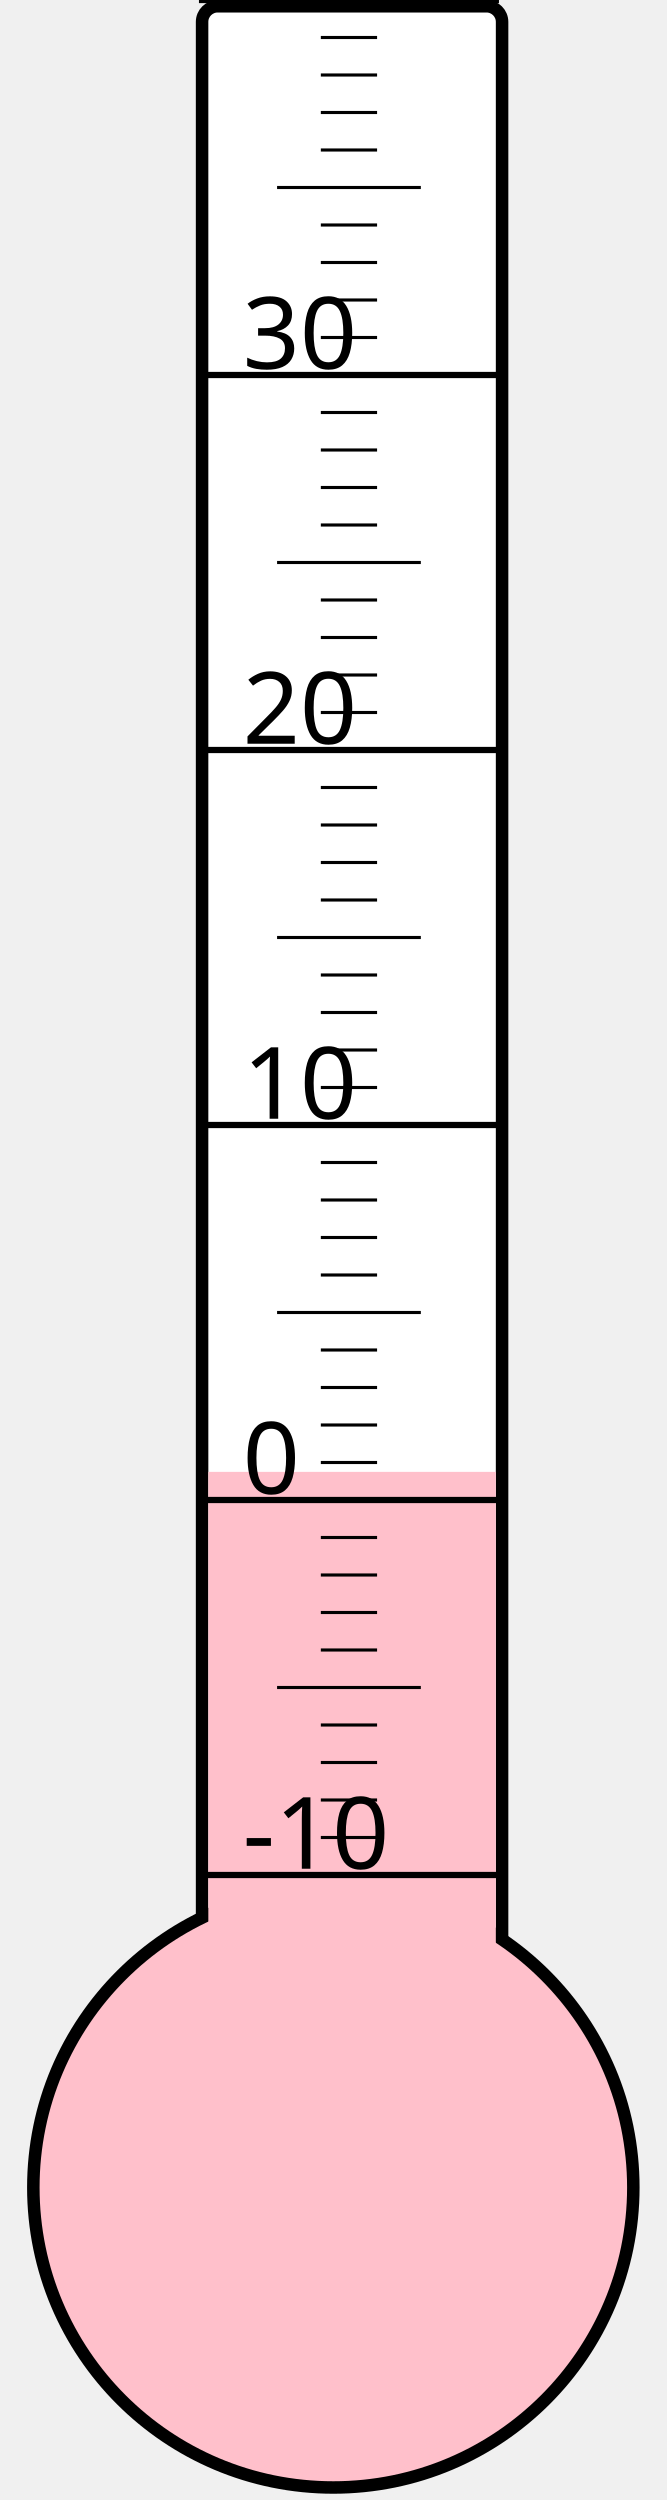
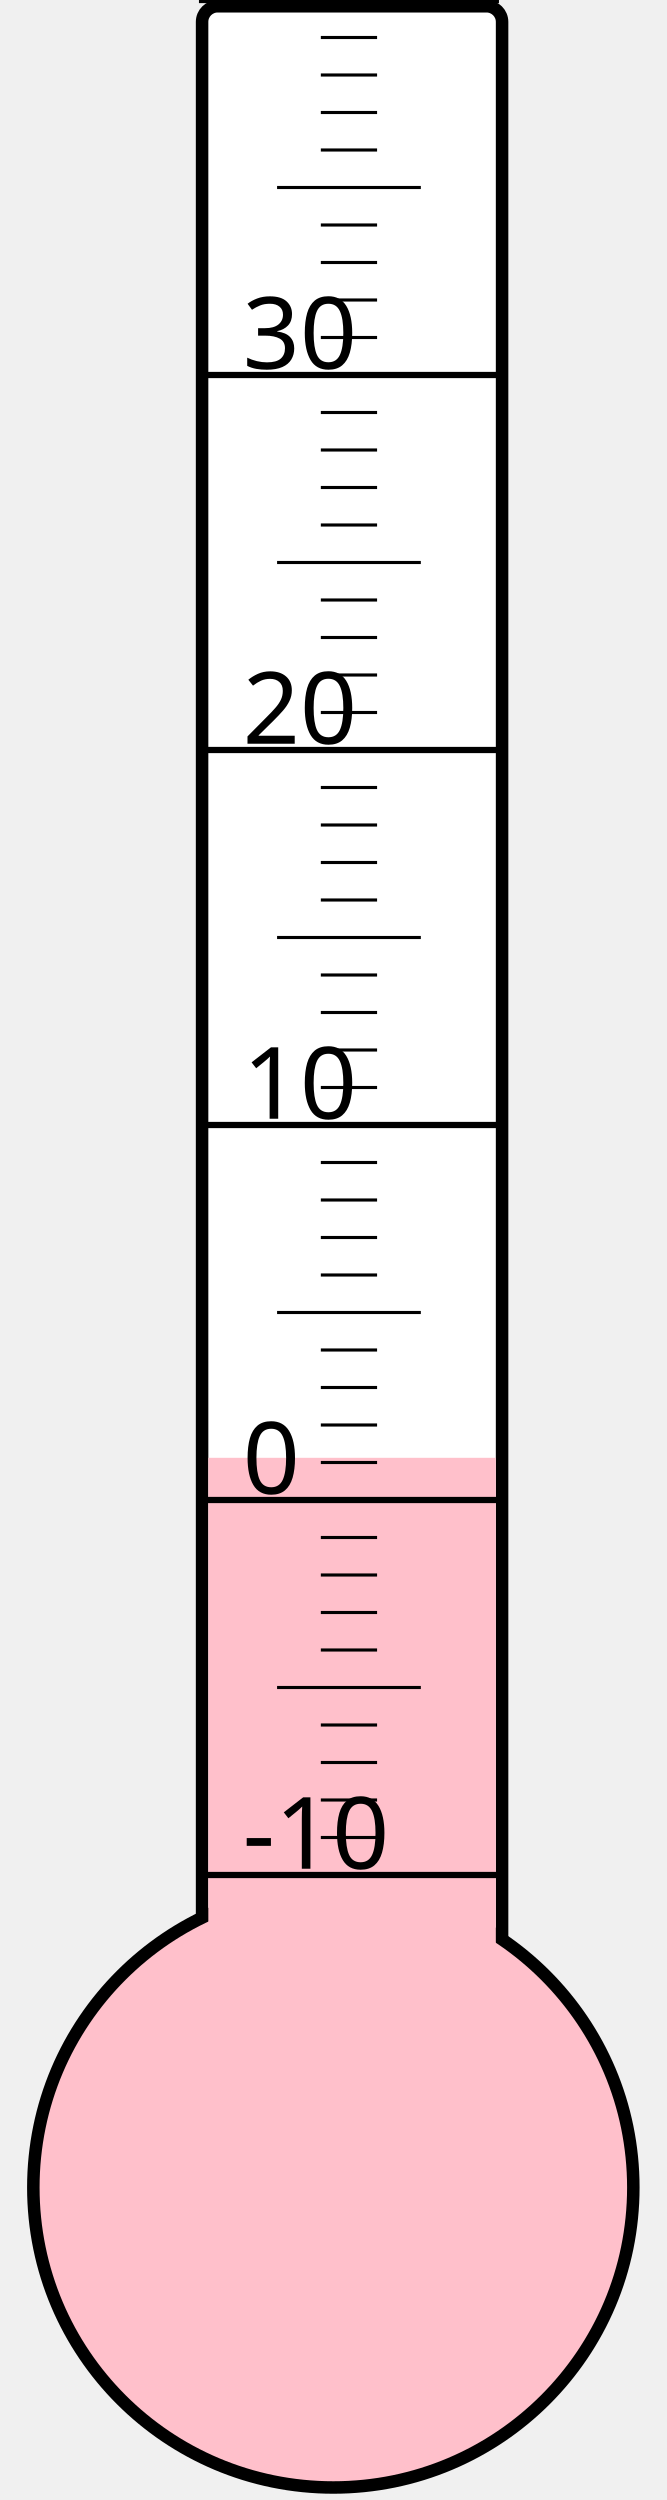
<svg xmlns="http://www.w3.org/2000/svg" width="40px" height="150px" viewBox="0 0 200 800">
  <rect width="200" height="800" x="0" y="0" style="fill: #ffffeb; fill-opacity: 0;" />
  <rect width="96" height="680" x="58" y="2" rx="5" ry="5" style="fill: white; fill-opacity: 1; stroke: black; stroke-width: 4;" />
  <circle cx="100" cy="700" r="96" style="fill: pink; stroke: black; stroke-width: 4;" />
-   <rect width="92" height="229.0" x="60" y="471.0" style="fill: pink; fill-opacity: 1; stroke-width: 0;" />
+   <rect width="92" height="233.5" x="60" y="466.5" style="fill: pink; fill-opacity: 1; stroke-width: 0;" />
  <text x="71" y="598" style="font-family: sans-serif; font-size: 24pt;">-10</text>
  <text x="71" y="478" style="font-family: sans-serif; font-size: 24pt;">0</text>
  <text x="71" y="358" style="font-family: sans-serif; font-size: 24pt;">10</text>
  <text x="71" y="238" style="font-family: sans-serif; font-size: 24pt;">20</text>
  <text x="71" y="118" style="font-family: sans-serif; font-size: 24pt;">30</text>
  <g style="stroke: black;">
    <line x1="57" y1="600" x2="153" y2="600" style="stroke-width: 2;" />
    <line x1="96" y1="588" x2="114" y2="588" style="stroke-width: 1;" />
    <line x1="96" y1="576" x2="114" y2="576" style="stroke-width: 1;" />
    <line x1="96" y1="564" x2="114" y2="564" style="stroke-width: 1;" />
    <line x1="96" y1="552" x2="114" y2="552" style="stroke-width: 1;" />
    <line x1="82" y1="540" x2="128" y2="540" style="stroke-width: 1;" />
    <line x1="96" y1="528" x2="114" y2="528" style="stroke-width: 1;" />
    <line x1="96" y1="516" x2="114" y2="516" style="stroke-width: 1;" />
    <line x1="96" y1="504" x2="114" y2="504" style="stroke-width: 1;" />
    <line x1="96" y1="492" x2="114" y2="492" style="stroke-width: 1;" />
    <line x1="57" y1="480" x2="153" y2="480" style="stroke-width: 2;" />
    <line x1="96" y1="468" x2="114" y2="468" style="stroke-width: 1;" />
    <line x1="96" y1="456" x2="114" y2="456" style="stroke-width: 1;" />
    <line x1="96" y1="444" x2="114" y2="444" style="stroke-width: 1;" />
    <line x1="96" y1="432" x2="114" y2="432" style="stroke-width: 1;" />
    <line x1="82" y1="420" x2="128" y2="420" style="stroke-width: 1;" />
    <line x1="96" y1="408" x2="114" y2="408" style="stroke-width: 1;" />
    <line x1="96" y1="396" x2="114" y2="396" style="stroke-width: 1;" />
    <line x1="96" y1="384" x2="114" y2="384" style="stroke-width: 1;" />
    <line x1="96" y1="372" x2="114" y2="372" style="stroke-width: 1;" />
    <line x1="57" y1="360" x2="153" y2="360" style="stroke-width: 2;" />
    <line x1="96" y1="348" x2="114" y2="348" style="stroke-width: 1;" />
    <line x1="96" y1="336" x2="114" y2="336" style="stroke-width: 1;" />
    <line x1="96" y1="324" x2="114" y2="324" style="stroke-width: 1;" />
    <line x1="96" y1="312" x2="114" y2="312" style="stroke-width: 1;" />
    <line x1="82" y1="300" x2="128" y2="300" style="stroke-width: 1;" />
    <line x1="96" y1="288" x2="114" y2="288" style="stroke-width: 1;" />
    <line x1="96" y1="276" x2="114" y2="276" style="stroke-width: 1;" />
    <line x1="96" y1="264" x2="114" y2="264" style="stroke-width: 1;" />
    <line x1="96" y1="252" x2="114" y2="252" style="stroke-width: 1;" />
    <line x1="57" y1="240" x2="153" y2="240" style="stroke-width: 2;" />
    <line x1="96" y1="228" x2="114" y2="228" style="stroke-width: 1;" />
    <line x1="96" y1="216" x2="114" y2="216" style="stroke-width: 1;" />
    <line x1="96" y1="204" x2="114" y2="204" style="stroke-width: 1;" />
    <line x1="96" y1="192" x2="114" y2="192" style="stroke-width: 1;" />
    <line x1="82" y1="180" x2="128" y2="180" style="stroke-width: 1;" />
    <line x1="96" y1="168" x2="114" y2="168" style="stroke-width: 1;" />
    <line x1="96" y1="156" x2="114" y2="156" style="stroke-width: 1;" />
    <line x1="96" y1="144" x2="114" y2="144" style="stroke-width: 1;" />
    <line x1="96" y1="132" x2="114" y2="132" style="stroke-width: 1;" />
    <line x1="57" y1="120" x2="153" y2="120" style="stroke-width: 2;" />
    <line x1="96" y1="108" x2="114" y2="108" style="stroke-width: 1;" />
    <line x1="96" y1="96" x2="114" y2="96" style="stroke-width: 1;" />
    <line x1="96" y1="84" x2="114" y2="84" style="stroke-width: 1;" />
    <line x1="96" y1="72" x2="114" y2="72" style="stroke-width: 1;" />
    <line x1="82" y1="60" x2="128" y2="60" style="stroke-width: 1;" />
    <line x1="96" y1="48" x2="114" y2="48" style="stroke-width: 1;" />
    <line x1="96" y1="36" x2="114" y2="36" style="stroke-width: 1;" />
    <line x1="96" y1="24" x2="114" y2="24" style="stroke-width: 1;" />
    <line x1="96" y1="12" x2="114" y2="12" style="stroke-width: 1;" />
    <line x1="57" y1="0" x2="153" y2="0" style="stroke-width: 2;" />
  </g>
</svg>
